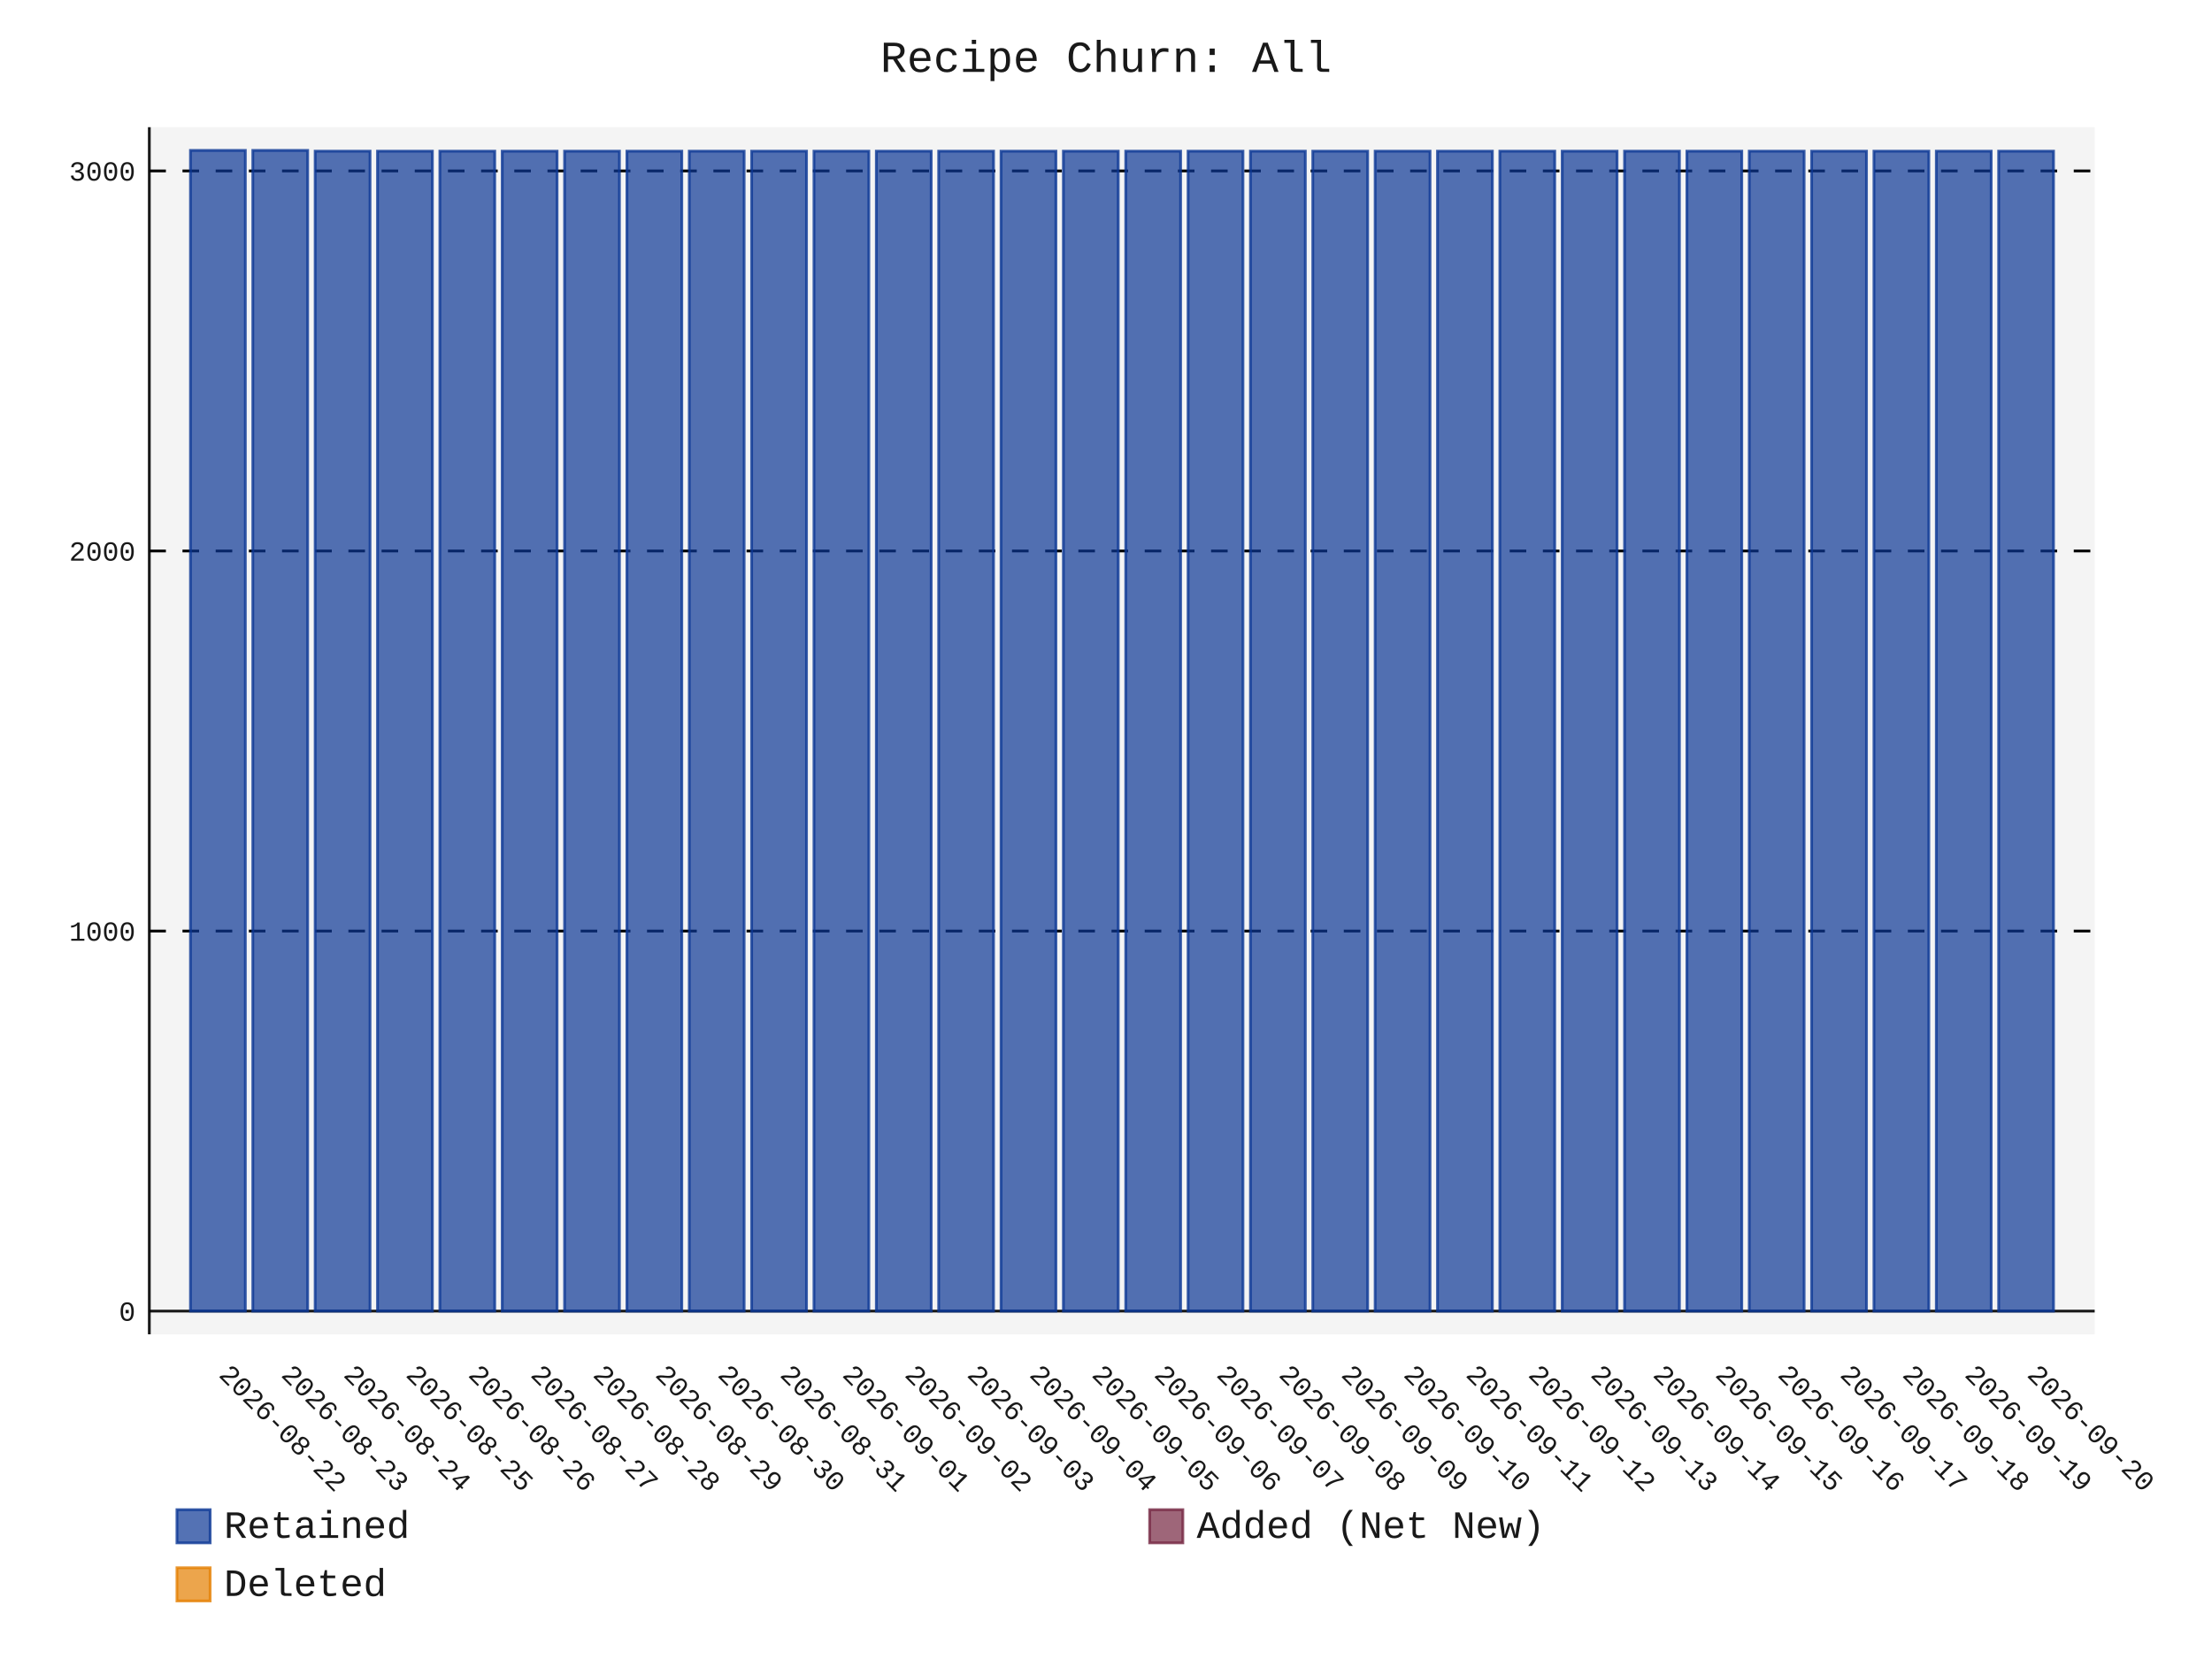
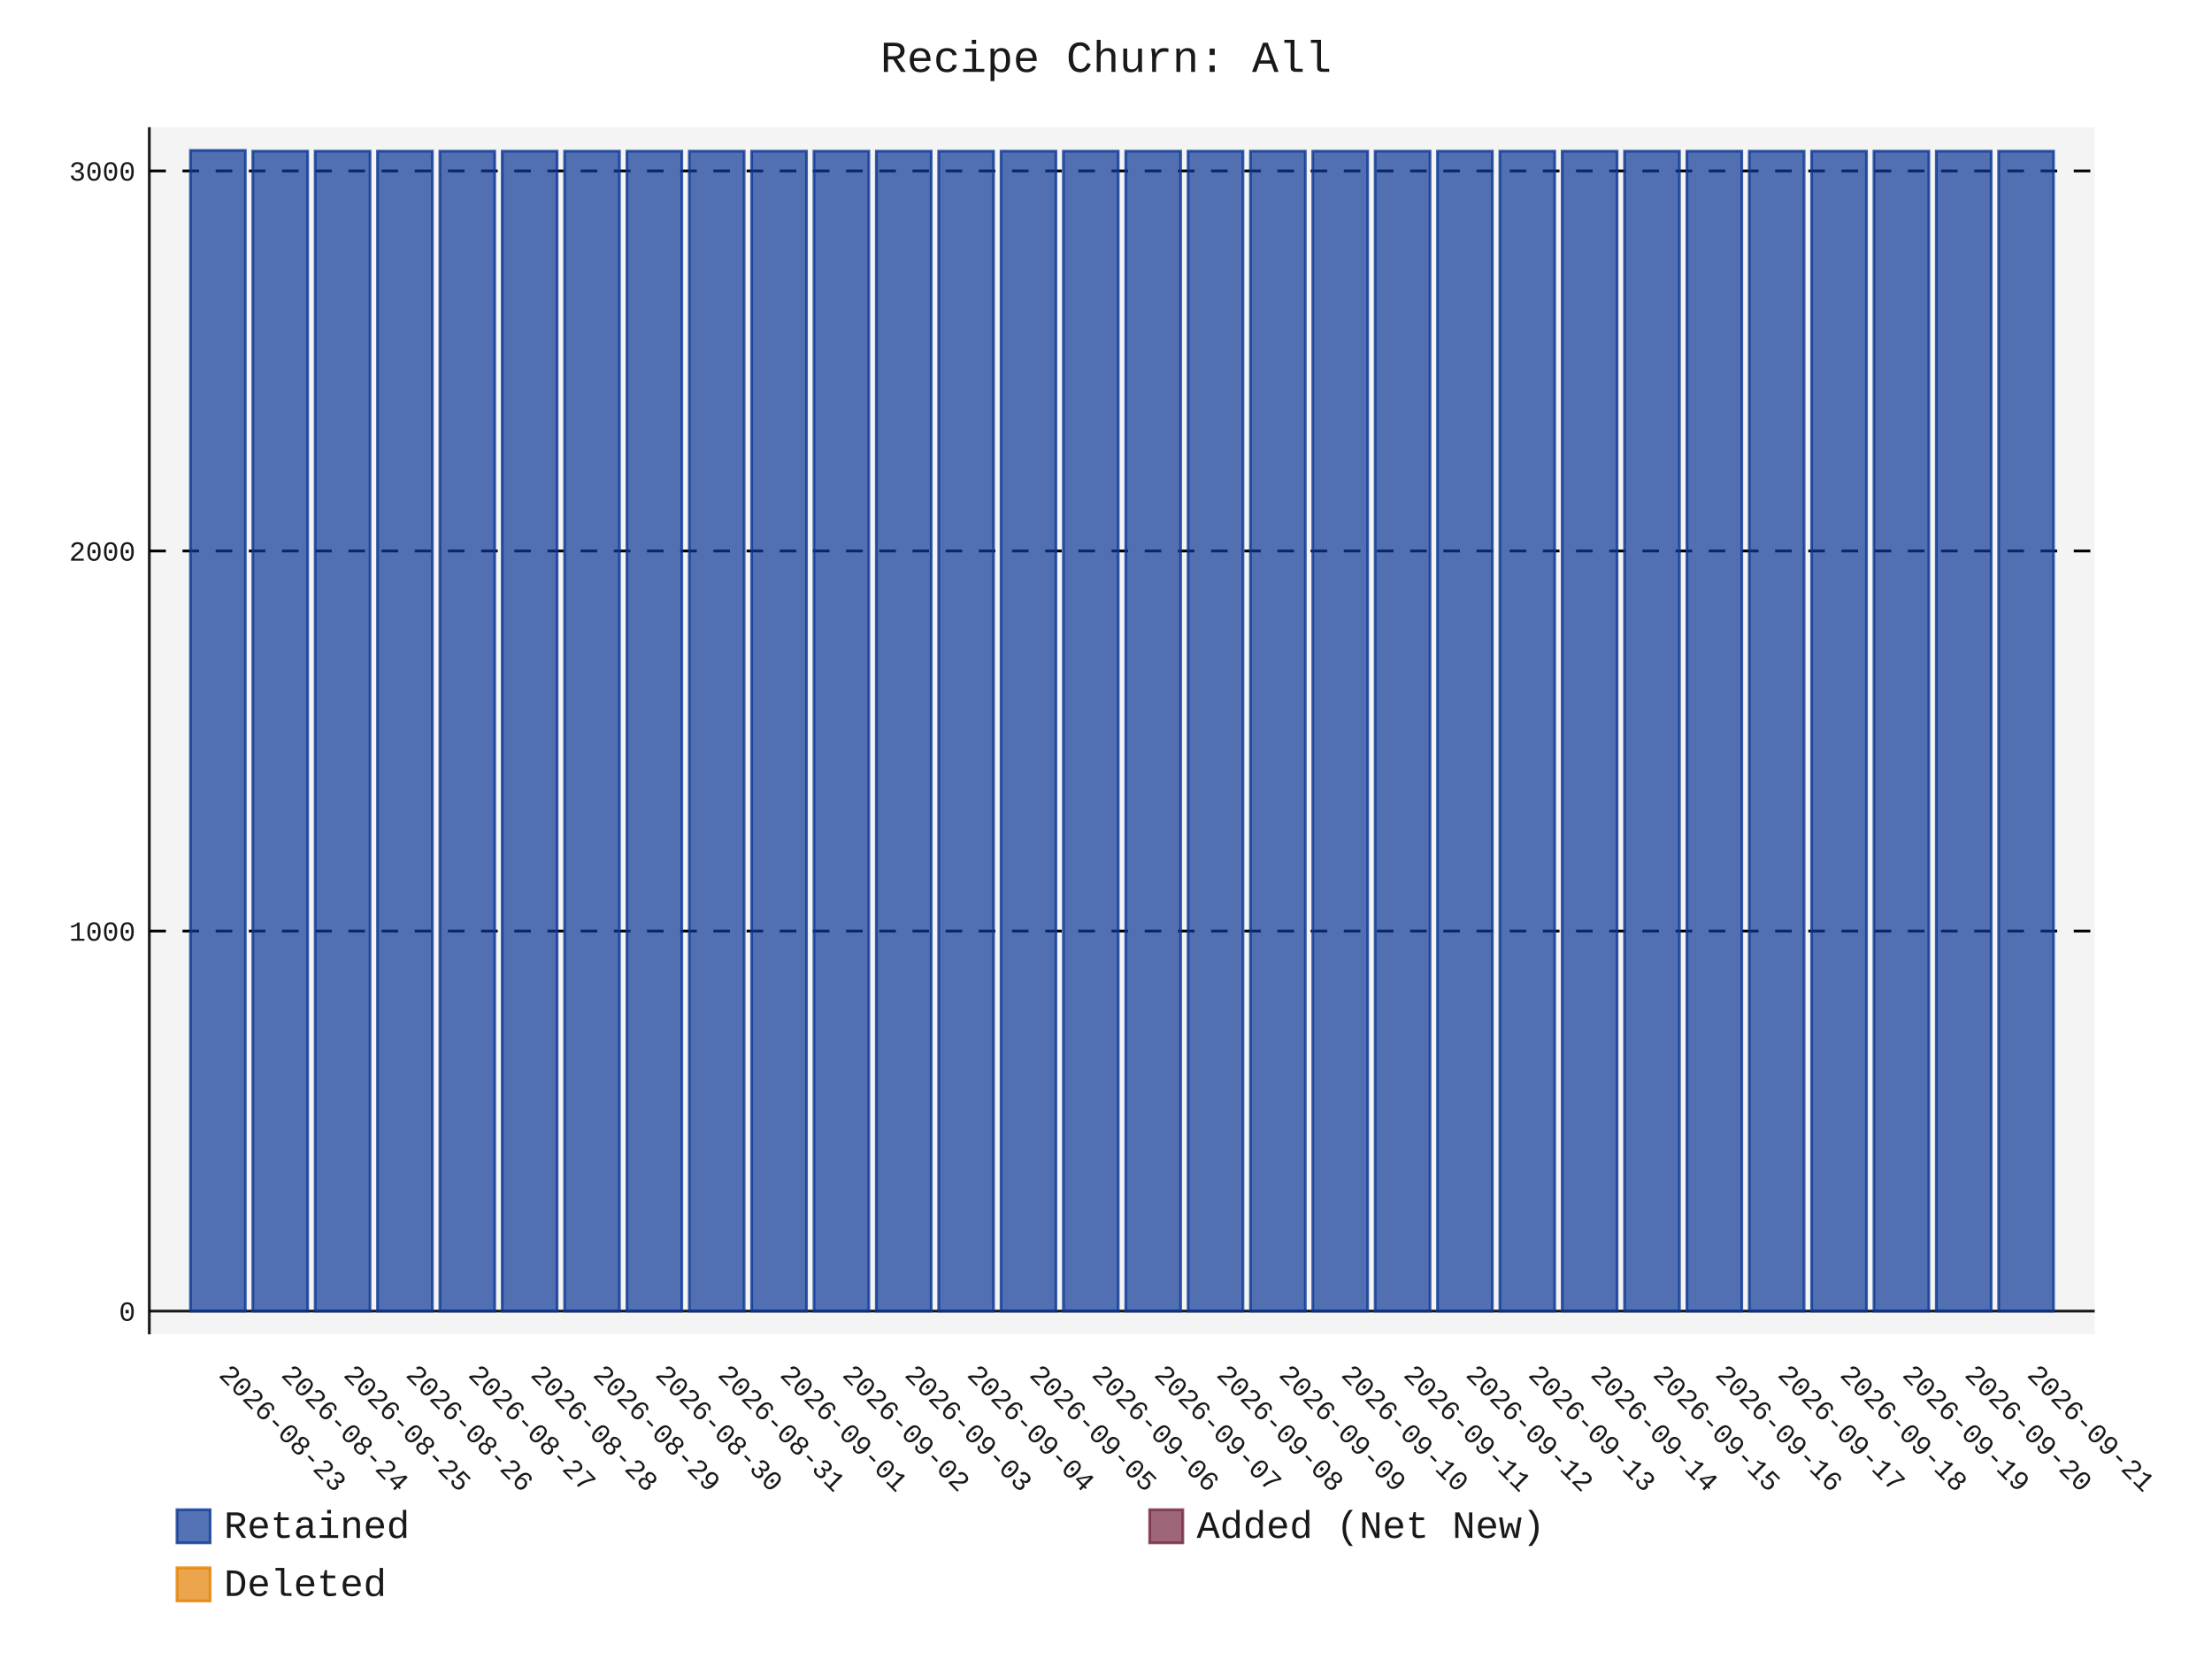
- <svg xmlns="http://www.w3.org/2000/svg" id="chart-ced19cc0-0dae-4791-bfc3-566b5479afdd" class="pygal-chart" viewBox="0 0 800 600">
+ <svg xmlns="http://www.w3.org/2000/svg" id="chart-5ea8fc00-056f-4f92-be4d-182b5bd17182" class="pygal-chart" viewBox="0 0 800 600">
  <defs>
-     <style type="text/css">#chart-ced19cc0-0dae-4791-bfc3-566b5479afdd{-webkit-user-select:none;-webkit-font-smoothing:antialiased;font-family:Consolas,"Liberation Mono",Menlo,Courier,monospace}#chart-ced19cc0-0dae-4791-bfc3-566b5479afdd .title{font-family:Consolas,"Liberation Mono",Menlo,Courier,monospace;font-size:16px}#chart-ced19cc0-0dae-4791-bfc3-566b5479afdd .legends .legend text{font-family:Consolas,"Liberation Mono",Menlo,Courier,monospace;font-size:14px}#chart-ced19cc0-0dae-4791-bfc3-566b5479afdd .axis text{font-family:Consolas,"Liberation Mono",Menlo,Courier,monospace;font-size:10px}#chart-ced19cc0-0dae-4791-bfc3-566b5479afdd .axis text.major{font-family:Consolas,"Liberation Mono",Menlo,Courier,monospace;font-size:10px}#chart-ced19cc0-0dae-4791-bfc3-566b5479afdd .text-overlay text.value{font-family:Consolas,"Liberation Mono",Menlo,Courier,monospace;font-size:16px}#chart-ced19cc0-0dae-4791-bfc3-566b5479afdd .text-overlay text.label{font-family:Consolas,"Liberation Mono",Menlo,Courier,monospace;font-size:10px}#chart-ced19cc0-0dae-4791-bfc3-566b5479afdd .tooltip{font-family:Consolas,"Liberation Mono",Menlo,Courier,monospace;font-size:14px}#chart-ced19cc0-0dae-4791-bfc3-566b5479afdd text.no_data{font-family:Consolas,"Liberation Mono",Menlo,Courier,monospace;font-size:64px}
- #chart-ced19cc0-0dae-4791-bfc3-566b5479afdd{background-color:transparent}#chart-ced19cc0-0dae-4791-bfc3-566b5479afdd path,#chart-ced19cc0-0dae-4791-bfc3-566b5479afdd line,#chart-ced19cc0-0dae-4791-bfc3-566b5479afdd rect,#chart-ced19cc0-0dae-4791-bfc3-566b5479afdd circle{-webkit-transition:150ms;-moz-transition:150ms;transition:150ms}#chart-ced19cc0-0dae-4791-bfc3-566b5479afdd .graph &gt; .background{fill:transparent}#chart-ced19cc0-0dae-4791-bfc3-566b5479afdd .plot &gt; .background{fill:rgba(240,240,240,0.7)}#chart-ced19cc0-0dae-4791-bfc3-566b5479afdd .graph{fill:rgba(0,0,0,0.9)}#chart-ced19cc0-0dae-4791-bfc3-566b5479afdd text.no_data{fill:rgba(0,0,0,0.9)}#chart-ced19cc0-0dae-4791-bfc3-566b5479afdd .title{fill:rgba(0,0,0,0.9)}#chart-ced19cc0-0dae-4791-bfc3-566b5479afdd .legends .legend text{fill:rgba(0,0,0,0.9)}#chart-ced19cc0-0dae-4791-bfc3-566b5479afdd .legends .legend:hover text{fill:rgba(0,0,0,0.9)}#chart-ced19cc0-0dae-4791-bfc3-566b5479afdd .axis .line{stroke:rgba(0,0,0,0.9)}#chart-ced19cc0-0dae-4791-bfc3-566b5479afdd .axis .guide.line{stroke:rgba(0,0,0,0.5)}#chart-ced19cc0-0dae-4791-bfc3-566b5479afdd .axis .major.line{stroke:rgba(0,0,0,0.9)}#chart-ced19cc0-0dae-4791-bfc3-566b5479afdd .axis text.major{fill:rgba(0,0,0,0.9)}#chart-ced19cc0-0dae-4791-bfc3-566b5479afdd .axis.y .guides:hover .guide.line,#chart-ced19cc0-0dae-4791-bfc3-566b5479afdd .line-graph .axis.x .guides:hover .guide.line,#chart-ced19cc0-0dae-4791-bfc3-566b5479afdd .stackedline-graph .axis.x .guides:hover .guide.line,#chart-ced19cc0-0dae-4791-bfc3-566b5479afdd .xy-graph .axis.x .guides:hover .guide.line{stroke:rgba(0,0,0,0.9)}#chart-ced19cc0-0dae-4791-bfc3-566b5479afdd .axis .guides:hover text{fill:rgba(0,0,0,0.9)}#chart-ced19cc0-0dae-4791-bfc3-566b5479afdd .reactive{fill-opacity:.7;stroke-opacity:.8;stroke-width:1}#chart-ced19cc0-0dae-4791-bfc3-566b5479afdd .ci{stroke:rgba(0,0,0,0.9)}#chart-ced19cc0-0dae-4791-bfc3-566b5479afdd .reactive.active,#chart-ced19cc0-0dae-4791-bfc3-566b5479afdd .active .reactive{fill-opacity:.8;stroke-opacity:.9;stroke-width:4}#chart-ced19cc0-0dae-4791-bfc3-566b5479afdd .ci .reactive.active{stroke-width:1.5}#chart-ced19cc0-0dae-4791-bfc3-566b5479afdd .series text{fill:rgba(0,0,0,0.9)}#chart-ced19cc0-0dae-4791-bfc3-566b5479afdd .tooltip rect{fill:rgba(240,240,240,0.7);stroke:rgba(0,0,0,0.9);-webkit-transition:opacity 150ms;-moz-transition:opacity 150ms;transition:opacity 150ms}#chart-ced19cc0-0dae-4791-bfc3-566b5479afdd .tooltip .label{fill:rgba(0,0,0,0.9)}#chart-ced19cc0-0dae-4791-bfc3-566b5479afdd .tooltip .label{fill:rgba(0,0,0,0.9)}#chart-ced19cc0-0dae-4791-bfc3-566b5479afdd .tooltip .legend{font-size:.8em;fill:rgba(0,0,0,0.5)}#chart-ced19cc0-0dae-4791-bfc3-566b5479afdd .tooltip .x_label{font-size:.6em;fill:rgba(0,0,0,0.9)}#chart-ced19cc0-0dae-4791-bfc3-566b5479afdd .tooltip .xlink{font-size:.5em;text-decoration:underline}#chart-ced19cc0-0dae-4791-bfc3-566b5479afdd .tooltip .value{font-size:1.5em}#chart-ced19cc0-0dae-4791-bfc3-566b5479afdd .bound{font-size:.5em}#chart-ced19cc0-0dae-4791-bfc3-566b5479afdd .max-value{font-size:.75em;fill:rgba(0,0,0,0.5)}#chart-ced19cc0-0dae-4791-bfc3-566b5479afdd .map-element{fill:rgba(240,240,240,0.7);stroke:rgba(0,0,0,0.5) !important}#chart-ced19cc0-0dae-4791-bfc3-566b5479afdd .map-element .reactive{fill-opacity:inherit;stroke-opacity:inherit}#chart-ced19cc0-0dae-4791-bfc3-566b5479afdd .color-0,#chart-ced19cc0-0dae-4791-bfc3-566b5479afdd .color-0 a:visited{stroke:rgb(12,55,149);fill:rgb(12,55,149)}#chart-ced19cc0-0dae-4791-bfc3-566b5479afdd .color-1,#chart-ced19cc0-0dae-4791-bfc3-566b5479afdd .color-1 a:visited{stroke:rgb(117,38,65);fill:rgb(117,38,65)}#chart-ced19cc0-0dae-4791-bfc3-566b5479afdd .color-2,#chart-ced19cc0-0dae-4791-bfc3-566b5479afdd .color-2 a:visited{stroke:rgb(228,127,0);fill:rgb(228,127,0)}#chart-ced19cc0-0dae-4791-bfc3-566b5479afdd .text-overlay .color-0 text{fill:black}#chart-ced19cc0-0dae-4791-bfc3-566b5479afdd .text-overlay .color-1 text{fill:black}#chart-ced19cc0-0dae-4791-bfc3-566b5479afdd .text-overlay .color-2 text{fill:black}
- #chart-ced19cc0-0dae-4791-bfc3-566b5479afdd text.no_data{text-anchor:middle}#chart-ced19cc0-0dae-4791-bfc3-566b5479afdd .guide.line{fill:none}#chart-ced19cc0-0dae-4791-bfc3-566b5479afdd .centered{text-anchor:middle}#chart-ced19cc0-0dae-4791-bfc3-566b5479afdd .title{text-anchor:middle}#chart-ced19cc0-0dae-4791-bfc3-566b5479afdd .legends .legend text{fill-opacity:1}#chart-ced19cc0-0dae-4791-bfc3-566b5479afdd .axis.x text{text-anchor:middle}#chart-ced19cc0-0dae-4791-bfc3-566b5479afdd .axis.x:not(.web) text[transform]{text-anchor:start}#chart-ced19cc0-0dae-4791-bfc3-566b5479afdd .axis.x:not(.web) text[transform].backwards{text-anchor:end}#chart-ced19cc0-0dae-4791-bfc3-566b5479afdd .axis.y text{text-anchor:end}#chart-ced19cc0-0dae-4791-bfc3-566b5479afdd .axis.y text[transform].backwards{text-anchor:start}#chart-ced19cc0-0dae-4791-bfc3-566b5479afdd .axis.y2 text{text-anchor:start}#chart-ced19cc0-0dae-4791-bfc3-566b5479afdd .axis.y2 text[transform].backwards{text-anchor:end}#chart-ced19cc0-0dae-4791-bfc3-566b5479afdd .axis .guide.line{stroke-dasharray:4,4;stroke:black}#chart-ced19cc0-0dae-4791-bfc3-566b5479afdd .axis .major.guide.line{stroke-dasharray:6,6;stroke:black}#chart-ced19cc0-0dae-4791-bfc3-566b5479afdd .horizontal .axis.y .guide.line,#chart-ced19cc0-0dae-4791-bfc3-566b5479afdd .horizontal .axis.y2 .guide.line,#chart-ced19cc0-0dae-4791-bfc3-566b5479afdd .vertical .axis.x .guide.line{opacity:0}#chart-ced19cc0-0dae-4791-bfc3-566b5479afdd .horizontal .axis.always_show .guide.line,#chart-ced19cc0-0dae-4791-bfc3-566b5479afdd .vertical .axis.always_show .guide.line{opacity:1 !important}#chart-ced19cc0-0dae-4791-bfc3-566b5479afdd .axis.y .guides:hover .guide.line,#chart-ced19cc0-0dae-4791-bfc3-566b5479afdd .axis.y2 .guides:hover .guide.line,#chart-ced19cc0-0dae-4791-bfc3-566b5479afdd .axis.x .guides:hover .guide.line{opacity:1}#chart-ced19cc0-0dae-4791-bfc3-566b5479afdd .axis .guides:hover text{opacity:1}#chart-ced19cc0-0dae-4791-bfc3-566b5479afdd .nofill{fill:none}#chart-ced19cc0-0dae-4791-bfc3-566b5479afdd .subtle-fill{fill-opacity:.2}#chart-ced19cc0-0dae-4791-bfc3-566b5479afdd .dot{stroke-width:1px;fill-opacity:1;stroke-opacity:1}#chart-ced19cc0-0dae-4791-bfc3-566b5479afdd .dot.active{stroke-width:5px}#chart-ced19cc0-0dae-4791-bfc3-566b5479afdd .dot.negative{fill:transparent}#chart-ced19cc0-0dae-4791-bfc3-566b5479afdd text,#chart-ced19cc0-0dae-4791-bfc3-566b5479afdd tspan{stroke:none !important}#chart-ced19cc0-0dae-4791-bfc3-566b5479afdd .series text.active{opacity:1}#chart-ced19cc0-0dae-4791-bfc3-566b5479afdd .tooltip rect{fill-opacity:.95;stroke-width:.5}#chart-ced19cc0-0dae-4791-bfc3-566b5479afdd .tooltip text{fill-opacity:1}#chart-ced19cc0-0dae-4791-bfc3-566b5479afdd .showable{visibility:hidden}#chart-ced19cc0-0dae-4791-bfc3-566b5479afdd .showable.shown{visibility:visible}#chart-ced19cc0-0dae-4791-bfc3-566b5479afdd .gauge-background{fill:rgba(229,229,229,1);stroke:none}#chart-ced19cc0-0dae-4791-bfc3-566b5479afdd .bg-lines{stroke:transparent;stroke-width:2px}</style>
+     <style type="text/css">#chart-5ea8fc00-056f-4f92-be4d-182b5bd17182{-webkit-user-select:none;-webkit-font-smoothing:antialiased;font-family:Consolas,"Liberation Mono",Menlo,Courier,monospace}#chart-5ea8fc00-056f-4f92-be4d-182b5bd17182 .title{font-family:Consolas,"Liberation Mono",Menlo,Courier,monospace;font-size:16px}#chart-5ea8fc00-056f-4f92-be4d-182b5bd17182 .legends .legend text{font-family:Consolas,"Liberation Mono",Menlo,Courier,monospace;font-size:14px}#chart-5ea8fc00-056f-4f92-be4d-182b5bd17182 .axis text{font-family:Consolas,"Liberation Mono",Menlo,Courier,monospace;font-size:10px}#chart-5ea8fc00-056f-4f92-be4d-182b5bd17182 .axis text.major{font-family:Consolas,"Liberation Mono",Menlo,Courier,monospace;font-size:10px}#chart-5ea8fc00-056f-4f92-be4d-182b5bd17182 .text-overlay text.value{font-family:Consolas,"Liberation Mono",Menlo,Courier,monospace;font-size:16px}#chart-5ea8fc00-056f-4f92-be4d-182b5bd17182 .text-overlay text.label{font-family:Consolas,"Liberation Mono",Menlo,Courier,monospace;font-size:10px}#chart-5ea8fc00-056f-4f92-be4d-182b5bd17182 .tooltip{font-family:Consolas,"Liberation Mono",Menlo,Courier,monospace;font-size:14px}#chart-5ea8fc00-056f-4f92-be4d-182b5bd17182 text.no_data{font-family:Consolas,"Liberation Mono",Menlo,Courier,monospace;font-size:64px}
+ #chart-5ea8fc00-056f-4f92-be4d-182b5bd17182{background-color:transparent}#chart-5ea8fc00-056f-4f92-be4d-182b5bd17182 path,#chart-5ea8fc00-056f-4f92-be4d-182b5bd17182 line,#chart-5ea8fc00-056f-4f92-be4d-182b5bd17182 rect,#chart-5ea8fc00-056f-4f92-be4d-182b5bd17182 circle{-webkit-transition:150ms;-moz-transition:150ms;transition:150ms}#chart-5ea8fc00-056f-4f92-be4d-182b5bd17182 .graph &gt; .background{fill:transparent}#chart-5ea8fc00-056f-4f92-be4d-182b5bd17182 .plot &gt; .background{fill:rgba(240,240,240,0.7)}#chart-5ea8fc00-056f-4f92-be4d-182b5bd17182 .graph{fill:rgba(0,0,0,0.9)}#chart-5ea8fc00-056f-4f92-be4d-182b5bd17182 text.no_data{fill:rgba(0,0,0,0.9)}#chart-5ea8fc00-056f-4f92-be4d-182b5bd17182 .title{fill:rgba(0,0,0,0.9)}#chart-5ea8fc00-056f-4f92-be4d-182b5bd17182 .legends .legend text{fill:rgba(0,0,0,0.9)}#chart-5ea8fc00-056f-4f92-be4d-182b5bd17182 .legends .legend:hover text{fill:rgba(0,0,0,0.9)}#chart-5ea8fc00-056f-4f92-be4d-182b5bd17182 .axis .line{stroke:rgba(0,0,0,0.9)}#chart-5ea8fc00-056f-4f92-be4d-182b5bd17182 .axis .guide.line{stroke:rgba(0,0,0,0.5)}#chart-5ea8fc00-056f-4f92-be4d-182b5bd17182 .axis .major.line{stroke:rgba(0,0,0,0.9)}#chart-5ea8fc00-056f-4f92-be4d-182b5bd17182 .axis text.major{fill:rgba(0,0,0,0.9)}#chart-5ea8fc00-056f-4f92-be4d-182b5bd17182 .axis.y .guides:hover .guide.line,#chart-5ea8fc00-056f-4f92-be4d-182b5bd17182 .line-graph .axis.x .guides:hover .guide.line,#chart-5ea8fc00-056f-4f92-be4d-182b5bd17182 .stackedline-graph .axis.x .guides:hover .guide.line,#chart-5ea8fc00-056f-4f92-be4d-182b5bd17182 .xy-graph .axis.x .guides:hover .guide.line{stroke:rgba(0,0,0,0.9)}#chart-5ea8fc00-056f-4f92-be4d-182b5bd17182 .axis .guides:hover text{fill:rgba(0,0,0,0.9)}#chart-5ea8fc00-056f-4f92-be4d-182b5bd17182 .reactive{fill-opacity:.7;stroke-opacity:.8;stroke-width:1}#chart-5ea8fc00-056f-4f92-be4d-182b5bd17182 .ci{stroke:rgba(0,0,0,0.9)}#chart-5ea8fc00-056f-4f92-be4d-182b5bd17182 .reactive.active,#chart-5ea8fc00-056f-4f92-be4d-182b5bd17182 .active .reactive{fill-opacity:.8;stroke-opacity:.9;stroke-width:4}#chart-5ea8fc00-056f-4f92-be4d-182b5bd17182 .ci .reactive.active{stroke-width:1.5}#chart-5ea8fc00-056f-4f92-be4d-182b5bd17182 .series text{fill:rgba(0,0,0,0.9)}#chart-5ea8fc00-056f-4f92-be4d-182b5bd17182 .tooltip rect{fill:rgba(240,240,240,0.7);stroke:rgba(0,0,0,0.9);-webkit-transition:opacity 150ms;-moz-transition:opacity 150ms;transition:opacity 150ms}#chart-5ea8fc00-056f-4f92-be4d-182b5bd17182 .tooltip .label{fill:rgba(0,0,0,0.9)}#chart-5ea8fc00-056f-4f92-be4d-182b5bd17182 .tooltip .label{fill:rgba(0,0,0,0.9)}#chart-5ea8fc00-056f-4f92-be4d-182b5bd17182 .tooltip .legend{font-size:.8em;fill:rgba(0,0,0,0.5)}#chart-5ea8fc00-056f-4f92-be4d-182b5bd17182 .tooltip .x_label{font-size:.6em;fill:rgba(0,0,0,0.9)}#chart-5ea8fc00-056f-4f92-be4d-182b5bd17182 .tooltip .xlink{font-size:.5em;text-decoration:underline}#chart-5ea8fc00-056f-4f92-be4d-182b5bd17182 .tooltip .value{font-size:1.5em}#chart-5ea8fc00-056f-4f92-be4d-182b5bd17182 .bound{font-size:.5em}#chart-5ea8fc00-056f-4f92-be4d-182b5bd17182 .max-value{font-size:.75em;fill:rgba(0,0,0,0.5)}#chart-5ea8fc00-056f-4f92-be4d-182b5bd17182 .map-element{fill:rgba(240,240,240,0.7);stroke:rgba(0,0,0,0.5) !important}#chart-5ea8fc00-056f-4f92-be4d-182b5bd17182 .map-element .reactive{fill-opacity:inherit;stroke-opacity:inherit}#chart-5ea8fc00-056f-4f92-be4d-182b5bd17182 .color-0,#chart-5ea8fc00-056f-4f92-be4d-182b5bd17182 .color-0 a:visited{stroke:rgb(12,55,149);fill:rgb(12,55,149)}#chart-5ea8fc00-056f-4f92-be4d-182b5bd17182 .color-1,#chart-5ea8fc00-056f-4f92-be4d-182b5bd17182 .color-1 a:visited{stroke:rgb(117,38,65);fill:rgb(117,38,65)}#chart-5ea8fc00-056f-4f92-be4d-182b5bd17182 .color-2,#chart-5ea8fc00-056f-4f92-be4d-182b5bd17182 .color-2 a:visited{stroke:rgb(228,127,0);fill:rgb(228,127,0)}#chart-5ea8fc00-056f-4f92-be4d-182b5bd17182 .text-overlay .color-0 text{fill:black}#chart-5ea8fc00-056f-4f92-be4d-182b5bd17182 .text-overlay .color-1 text{fill:black}#chart-5ea8fc00-056f-4f92-be4d-182b5bd17182 .text-overlay .color-2 text{fill:black}
+ #chart-5ea8fc00-056f-4f92-be4d-182b5bd17182 text.no_data{text-anchor:middle}#chart-5ea8fc00-056f-4f92-be4d-182b5bd17182 .guide.line{fill:none}#chart-5ea8fc00-056f-4f92-be4d-182b5bd17182 .centered{text-anchor:middle}#chart-5ea8fc00-056f-4f92-be4d-182b5bd17182 .title{text-anchor:middle}#chart-5ea8fc00-056f-4f92-be4d-182b5bd17182 .legends .legend text{fill-opacity:1}#chart-5ea8fc00-056f-4f92-be4d-182b5bd17182 .axis.x text{text-anchor:middle}#chart-5ea8fc00-056f-4f92-be4d-182b5bd17182 .axis.x:not(.web) text[transform]{text-anchor:start}#chart-5ea8fc00-056f-4f92-be4d-182b5bd17182 .axis.x:not(.web) text[transform].backwards{text-anchor:end}#chart-5ea8fc00-056f-4f92-be4d-182b5bd17182 .axis.y text{text-anchor:end}#chart-5ea8fc00-056f-4f92-be4d-182b5bd17182 .axis.y text[transform].backwards{text-anchor:start}#chart-5ea8fc00-056f-4f92-be4d-182b5bd17182 .axis.y2 text{text-anchor:start}#chart-5ea8fc00-056f-4f92-be4d-182b5bd17182 .axis.y2 text[transform].backwards{text-anchor:end}#chart-5ea8fc00-056f-4f92-be4d-182b5bd17182 .axis .guide.line{stroke-dasharray:4,4;stroke:black}#chart-5ea8fc00-056f-4f92-be4d-182b5bd17182 .axis .major.guide.line{stroke-dasharray:6,6;stroke:black}#chart-5ea8fc00-056f-4f92-be4d-182b5bd17182 .horizontal .axis.y .guide.line,#chart-5ea8fc00-056f-4f92-be4d-182b5bd17182 .horizontal .axis.y2 .guide.line,#chart-5ea8fc00-056f-4f92-be4d-182b5bd17182 .vertical .axis.x .guide.line{opacity:0}#chart-5ea8fc00-056f-4f92-be4d-182b5bd17182 .horizontal .axis.always_show .guide.line,#chart-5ea8fc00-056f-4f92-be4d-182b5bd17182 .vertical .axis.always_show .guide.line{opacity:1 !important}#chart-5ea8fc00-056f-4f92-be4d-182b5bd17182 .axis.y .guides:hover .guide.line,#chart-5ea8fc00-056f-4f92-be4d-182b5bd17182 .axis.y2 .guides:hover .guide.line,#chart-5ea8fc00-056f-4f92-be4d-182b5bd17182 .axis.x .guides:hover .guide.line{opacity:1}#chart-5ea8fc00-056f-4f92-be4d-182b5bd17182 .axis .guides:hover text{opacity:1}#chart-5ea8fc00-056f-4f92-be4d-182b5bd17182 .nofill{fill:none}#chart-5ea8fc00-056f-4f92-be4d-182b5bd17182 .subtle-fill{fill-opacity:.2}#chart-5ea8fc00-056f-4f92-be4d-182b5bd17182 .dot{stroke-width:1px;fill-opacity:1;stroke-opacity:1}#chart-5ea8fc00-056f-4f92-be4d-182b5bd17182 .dot.active{stroke-width:5px}#chart-5ea8fc00-056f-4f92-be4d-182b5bd17182 .dot.negative{fill:transparent}#chart-5ea8fc00-056f-4f92-be4d-182b5bd17182 text,#chart-5ea8fc00-056f-4f92-be4d-182b5bd17182 tspan{stroke:none !important}#chart-5ea8fc00-056f-4f92-be4d-182b5bd17182 .series text.active{opacity:1}#chart-5ea8fc00-056f-4f92-be4d-182b5bd17182 .tooltip rect{fill-opacity:.95;stroke-width:.5}#chart-5ea8fc00-056f-4f92-be4d-182b5bd17182 .tooltip text{fill-opacity:1}#chart-5ea8fc00-056f-4f92-be4d-182b5bd17182 .showable{visibility:hidden}#chart-5ea8fc00-056f-4f92-be4d-182b5bd17182 .showable.shown{visibility:visible}#chart-5ea8fc00-056f-4f92-be4d-182b5bd17182 .gauge-background{fill:rgba(229,229,229,1);stroke:none}#chart-5ea8fc00-056f-4f92-be4d-182b5bd17182 .bg-lines{stroke:transparent;stroke-width:2px}</style>
  </defs>
  <g class="graph stackedbar-graph vertical">
    <rect x="0" y="0" width="800" height="600" class="background" />
    <g transform="translate(54, 46)" class="plot">
      <rect x="0" y="0" width="703.574" height="436.574" class="background" />
      <g class="axis y always_show">
        <g class="guides">
          <path d="M0 428.178 h703.574" class="axis major line" />
          <text x="-5" y="431.678" class="major">0</text>
        </g>
        <g class="guides">
          <path d="M0 290.725 h703.574" class="major guide line" />
          <text x="-5" y="294.225" class="major">1000</text>
        </g>
        <g class="guides">
          <path d="M0 153.271 h703.574" class="major guide line" />
          <text x="-5" y="156.771" class="major">2000</text>
        </g>
        <g class="guides">
          <path d="M0 15.818 h703.574" class="major guide line" />
          <text x="-5" y="19.318" class="major">3000</text>
        </g>
      </g>
      <g class="axis x">
        <path d="M0 0 v436.574" class="line" />
        <g class="guides">
          <path d="M24.805 0 v436.574" class="guide line" />
-           <text x="24.805" y="451.574" class="" transform="rotate(45 24.80548 451.5736)">2026-08-22</text>
+           <text x="24.805" y="451.574" class="" transform="rotate(45 24.80548 451.5736)">2026-08-23</text>
        </g>
        <g class="guides">
          <path d="M47.356 0 v436.574" class="guide line" />
-           <text x="47.356" y="451.574" class="" transform="rotate(45 47.35592 451.5736)">2026-08-23</text>
+           <text x="47.356" y="451.574" class="" transform="rotate(45 47.35592 451.5736)">2026-08-24</text>
        </g>
        <g class="guides">
          <path d="M69.906 0 v436.574" class="guide line" />
-           <text x="69.906" y="451.574" class="" transform="rotate(45 69.90635 451.5736)">2026-08-24</text>
+           <text x="69.906" y="451.574" class="" transform="rotate(45 69.90635 451.5736)">2026-08-25</text>
        </g>
        <g class="guides">
          <path d="M92.457 0 v436.574" class="guide line" />
-           <text x="92.457" y="451.574" class="" transform="rotate(45 92.45679 451.5736)">2026-08-25</text>
+           <text x="92.457" y="451.574" class="" transform="rotate(45 92.45679 451.5736)">2026-08-26</text>
        </g>
        <g class="guides">
          <path d="M115.007 0 v436.574" class="guide line" />
-           <text x="115.007" y="451.574" class="" transform="rotate(45 115.0072 451.5736)">2026-08-26</text>
+           <text x="115.007" y="451.574" class="" transform="rotate(45 115.0072 451.5736)">2026-08-27</text>
        </g>
        <g class="guides">
          <path d="M137.558 0 v436.574" class="guide line" />
-           <text x="137.558" y="451.574" class="" transform="rotate(45 137.5577 451.5736)">2026-08-27</text>
+           <text x="137.558" y="451.574" class="" transform="rotate(45 137.5577 451.5736)">2026-08-28</text>
        </g>
        <g class="guides">
          <path d="M160.108 0 v436.574" class="guide line" />
-           <text x="160.108" y="451.574" class="" transform="rotate(45 160.1081 451.5736)">2026-08-28</text>
+           <text x="160.108" y="451.574" class="" transform="rotate(45 160.1081 451.5736)">2026-08-29</text>
        </g>
        <g class="guides">
          <path d="M182.659 0 v436.574" class="guide line" />
-           <text x="182.659" y="451.574" class="" transform="rotate(45 182.6585 451.5736)">2026-08-29</text>
+           <text x="182.659" y="451.574" class="" transform="rotate(45 182.6585 451.5736)">2026-08-30</text>
        </g>
        <g class="guides">
          <path d="M205.209 0 v436.574" class="guide line" />
-           <text x="205.209" y="451.574" class="" transform="rotate(45 205.209 451.5736)">2026-08-30</text>
+           <text x="205.209" y="451.574" class="" transform="rotate(45 205.209 451.5736)">2026-08-31</text>
        </g>
        <g class="guides">
          <path d="M227.759 0 v436.574" class="guide line" />
-           <text x="227.759" y="451.574" class="" transform="rotate(45 227.7594 451.5736)">2026-08-31</text>
+           <text x="227.759" y="451.574" class="" transform="rotate(45 227.7594 451.5736)">2026-09-01</text>
        </g>
        <g class="guides">
          <path d="M250.31 0 v436.574" class="guide line" />
-           <text x="250.31" y="451.574" class="" transform="rotate(45 250.3098 451.5736)">2026-09-01</text>
+           <text x="250.31" y="451.574" class="" transform="rotate(45 250.3098 451.5736)">2026-09-02</text>
        </g>
        <g class="guides">
          <path d="M272.86 0 v436.574" class="guide line" />
-           <text x="272.86" y="451.574" class="" transform="rotate(45 272.8603 451.5736)">2026-09-02</text>
+           <text x="272.86" y="451.574" class="" transform="rotate(45 272.8603 451.5736)">2026-09-03</text>
        </g>
        <g class="guides">
          <path d="M295.411 0 v436.574" class="guide line" />
-           <text x="295.411" y="451.574" class="" transform="rotate(45 295.4107 451.5736)">2026-09-03</text>
+           <text x="295.411" y="451.574" class="" transform="rotate(45 295.4107 451.5736)">2026-09-04</text>
        </g>
        <g class="guides">
          <path d="M317.961 0 v436.574" class="guide line" />
-           <text x="317.961" y="451.574" class="" transform="rotate(45 317.9611 451.5736)">2026-09-04</text>
+           <text x="317.961" y="451.574" class="" transform="rotate(45 317.9611 451.5736)">2026-09-05</text>
        </g>
        <g class="guides">
          <path d="M340.512 0 v436.574" class="guide line" />
-           <text x="340.512" y="451.574" class="" transform="rotate(45 340.5116 451.5736)">2026-09-05</text>
+           <text x="340.512" y="451.574" class="" transform="rotate(45 340.5116 451.5736)">2026-09-06</text>
        </g>
        <g class="guides">
          <path d="M363.062 0 v436.574" class="guide line" />
-           <text x="363.062" y="451.574" class="" transform="rotate(45 363.062 451.5736)">2026-09-06</text>
+           <text x="363.062" y="451.574" class="" transform="rotate(45 363.062 451.5736)">2026-09-07</text>
        </g>
        <g class="guides">
          <path d="M385.612 0 v436.574" class="guide line" />
-           <text x="385.612" y="451.574" class="" transform="rotate(45 385.6125 451.5736)">2026-09-07</text>
+           <text x="385.612" y="451.574" class="" transform="rotate(45 385.6125 451.5736)">2026-09-08</text>
        </g>
        <g class="guides">
          <path d="M408.163 0 v436.574" class="guide line" />
-           <text x="408.163" y="451.574" class="" transform="rotate(45 408.1629 451.5736)">2026-09-08</text>
+           <text x="408.163" y="451.574" class="" transform="rotate(45 408.1629 451.5736)">2026-09-09</text>
        </g>
        <g class="guides">
          <path d="M430.713 0 v436.574" class="guide line" />
-           <text x="430.713" y="451.574" class="" transform="rotate(45 430.7133 451.5736)">2026-09-09</text>
+           <text x="430.713" y="451.574" class="" transform="rotate(45 430.7133 451.5736)">2026-09-10</text>
        </g>
        <g class="guides">
          <path d="M453.264 0 v436.574" class="guide line" />
-           <text x="453.264" y="451.574" class="" transform="rotate(45 453.2638 451.5736)">2026-09-10</text>
+           <text x="453.264" y="451.574" class="" transform="rotate(45 453.2638 451.5736)">2026-09-11</text>
        </g>
        <g class="guides">
          <path d="M475.814 0 v436.574" class="guide line" />
-           <text x="475.814" y="451.574" class="" transform="rotate(45 475.8142 451.5736)">2026-09-11</text>
+           <text x="475.814" y="451.574" class="" transform="rotate(45 475.8142 451.5736)">2026-09-12</text>
        </g>
        <g class="guides">
          <path d="M498.365 0 v436.574" class="guide line" />
-           <text x="498.365" y="451.574" class="" transform="rotate(45 498.3646 451.5736)">2026-09-12</text>
+           <text x="498.365" y="451.574" class="" transform="rotate(45 498.3646 451.5736)">2026-09-13</text>
        </g>
        <g class="guides">
          <path d="M520.915 0 v436.574" class="guide line" />
-           <text x="520.915" y="451.574" class="" transform="rotate(45 520.9151 451.5736)">2026-09-13</text>
+           <text x="520.915" y="451.574" class="" transform="rotate(45 520.9151 451.5736)">2026-09-14</text>
        </g>
        <g class="guides">
          <path d="M543.466 0 v436.574" class="guide line" />
-           <text x="543.465" y="451.574" class="" transform="rotate(45 543.4655 451.5736)">2026-09-14</text>
+           <text x="543.465" y="451.574" class="" transform="rotate(45 543.4655 451.5736)">2026-09-15</text>
        </g>
        <g class="guides">
          <path d="M566.016 0 v436.574" class="guide line" />
-           <text x="566.016" y="451.574" class="" transform="rotate(45 566.0159 451.5736)">2026-09-15</text>
+           <text x="566.016" y="451.574" class="" transform="rotate(45 566.0159 451.5736)">2026-09-16</text>
        </g>
        <g class="guides">
          <path d="M588.566 0 v436.574" class="guide line" />
-           <text x="588.566" y="451.574" class="" transform="rotate(45 588.5664 451.5736)">2026-09-16</text>
+           <text x="588.566" y="451.574" class="" transform="rotate(45 588.5664 451.5736)">2026-09-17</text>
        </g>
        <g class="guides">
          <path d="M611.117 0 v436.574" class="guide line" />
-           <text x="611.117" y="451.574" class="" transform="rotate(45 611.1168 451.5736)">2026-09-17</text>
+           <text x="611.117" y="451.574" class="" transform="rotate(45 611.1168 451.5736)">2026-09-18</text>
        </g>
        <g class="guides">
          <path d="M633.667 0 v436.574" class="guide line" />
-           <text x="633.667" y="451.574" class="" transform="rotate(45 633.6672 451.5736)">2026-09-18</text>
+           <text x="633.667" y="451.574" class="" transform="rotate(45 633.6672 451.5736)">2026-09-19</text>
        </g>
        <g class="guides">
          <path d="M656.218 0 v436.574" class="guide line" />
-           <text x="656.218" y="451.574" class="" transform="rotate(45 656.2177 451.5736)">2026-09-19</text>
+           <text x="656.218" y="451.574" class="" transform="rotate(45 656.2177 451.5736)">2026-09-20</text>
        </g>
        <g class="guides">
          <path d="M678.768 0 v436.574" class="guide line" />
-           <text x="678.768" y="451.574" class="" transform="rotate(45 678.7681 451.5736)">2026-09-20</text>
+           <text x="678.768" y="451.574" class="" transform="rotate(45 678.7681 451.5736)">2026-09-21</text>
        </g>
      </g>
      <g class="series serie-0 color-0">
        <g class="bars">
          <g class="bar">
            <rect x="14.883" y="8.396" rx="0" ry="0" width="19.844" height="419.782" class="rect reactive tooltip-trigger" />
          </g>
          <g class="bar">
-             <rect x="37.434" y="8.396" rx="0" ry="0" width="19.844" height="419.782" class="rect reactive tooltip-trigger" />
+             <rect x="37.434" y="8.671" rx="0" ry="0" width="19.844" height="419.507" class="rect reactive tooltip-trigger" />
          </g>
          <g class="bar">
            <rect x="59.984" y="8.671" rx="0" ry="0" width="19.844" height="419.507" class="rect reactive tooltip-trigger" />
          </g>
          <g class="bar">
            <rect x="82.535" y="8.671" rx="0" ry="0" width="19.844" height="419.507" class="rect reactive tooltip-trigger" />
          </g>
          <g class="bar">
            <rect x="105.085" y="8.671" rx="0" ry="0" width="19.844" height="419.507" class="rect reactive tooltip-trigger" />
          </g>
          <g class="bar">
            <rect x="127.635" y="8.671" rx="0" ry="0" width="19.844" height="419.507" class="rect reactive tooltip-trigger" />
          </g>
          <g class="bar">
            <rect x="150.186" y="8.671" rx="0" ry="0" width="19.844" height="419.507" class="rect reactive tooltip-trigger" />
          </g>
          <g class="bar">
            <rect x="172.736" y="8.671" rx="0" ry="0" width="19.844" height="419.507" class="rect reactive tooltip-trigger" />
          </g>
          <g class="bar">
            <rect x="195.287" y="8.671" rx="0" ry="0" width="19.844" height="419.507" class="rect reactive tooltip-trigger" />
          </g>
          <g class="bar">
            <rect x="217.837" y="8.671" rx="0" ry="0" width="19.844" height="419.507" class="rect reactive tooltip-trigger" />
          </g>
          <g class="bar">
            <rect x="240.388" y="8.671" rx="0" ry="0" width="19.844" height="419.507" class="rect reactive tooltip-trigger" />
          </g>
          <g class="bar">
            <rect x="262.938" y="8.671" rx="0" ry="0" width="19.844" height="419.507" class="rect reactive tooltip-trigger" />
          </g>
          <g class="bar">
            <rect x="285.489" y="8.671" rx="0" ry="0" width="19.844" height="419.507" class="rect reactive tooltip-trigger" />
          </g>
          <g class="bar">
            <rect x="308.039" y="8.671" rx="0" ry="0" width="19.844" height="419.507" class="rect reactive tooltip-trigger" />
          </g>
          <g class="bar">
            <rect x="330.589" y="8.671" rx="0" ry="0" width="19.844" height="419.507" class="rect reactive tooltip-trigger" />
          </g>
          <g class="bar">
            <rect x="353.14" y="8.671" rx="0" ry="0" width="19.844" height="419.507" class="rect reactive tooltip-trigger" />
          </g>
          <g class="bar">
            <rect x="375.69" y="8.671" rx="0" ry="0" width="19.844" height="419.507" class="rect reactive tooltip-trigger" />
          </g>
          <g class="bar">
            <rect x="398.241" y="8.671" rx="0" ry="0" width="19.844" height="419.507" class="rect reactive tooltip-trigger" />
          </g>
          <g class="bar">
            <rect x="420.791" y="8.671" rx="0" ry="0" width="19.844" height="419.507" class="rect reactive tooltip-trigger" />
          </g>
          <g class="bar">
            <rect x="443.342" y="8.671" rx="0" ry="0" width="19.844" height="419.507" class="rect reactive tooltip-trigger" />
          </g>
          <g class="bar">
            <rect x="465.892" y="8.671" rx="0" ry="0" width="19.844" height="419.507" class="rect reactive tooltip-trigger" />
          </g>
          <g class="bar">
            <rect x="488.442" y="8.671" rx="0" ry="0" width="19.844" height="419.507" class="rect reactive tooltip-trigger" />
          </g>
          <g class="bar">
            <rect x="510.993" y="8.671" rx="0" ry="0" width="19.844" height="419.507" class="rect reactive tooltip-trigger" />
          </g>
          <g class="bar">
            <rect x="533.543" y="8.671" rx="0" ry="0" width="19.844" height="419.507" class="rect reactive tooltip-trigger" />
          </g>
          <g class="bar">
            <rect x="556.094" y="8.671" rx="0" ry="0" width="19.844" height="419.507" class="rect reactive tooltip-trigger" />
          </g>
          <g class="bar">
            <rect x="578.644" y="8.671" rx="0" ry="0" width="19.844" height="419.507" class="rect reactive tooltip-trigger" />
          </g>
          <g class="bar">
            <rect x="601.195" y="8.671" rx="0" ry="0" width="19.844" height="419.507" class="rect reactive tooltip-trigger" />
          </g>
          <g class="bar">
            <rect x="623.745" y="8.671" rx="0" ry="0" width="19.844" height="419.507" class="rect reactive tooltip-trigger" />
          </g>
          <g class="bar">
            <rect x="646.295" y="8.671" rx="0" ry="0" width="19.844" height="419.507" class="rect reactive tooltip-trigger" />
          </g>
          <g class="bar">
            <rect x="668.846" y="8.671" rx="0" ry="0" width="19.844" height="419.507" class="rect reactive tooltip-trigger" />
          </g>
        </g>
      </g>
      <g class="series serie-1 color-1">
        <g class="bars">
          <g class="bar">
            <rect x="14.883" y="8.396" rx="0" ry="0" width="19.844" height="0.0" class="rect reactive tooltip-trigger" />
          </g>
          <g class="bar">
-             <rect x="37.434" y="8.396" rx="0" ry="0" width="19.844" height="0.0" class="rect reactive tooltip-trigger" />
+             <rect x="37.434" y="8.671" rx="0" ry="0" width="19.844" height="0.0" class="rect reactive tooltip-trigger" />
          </g>
          <g class="bar">
            <rect x="59.984" y="8.671" rx="0" ry="0" width="19.844" height="0.0" class="rect reactive tooltip-trigger" />
          </g>
          <g class="bar">
            <rect x="82.535" y="8.671" rx="0" ry="0" width="19.844" height="0.0" class="rect reactive tooltip-trigger" />
          </g>
          <g class="bar">
            <rect x="105.085" y="8.671" rx="0" ry="0" width="19.844" height="0.0" class="rect reactive tooltip-trigger" />
          </g>
          <g class="bar">
            <rect x="127.635" y="8.671" rx="0" ry="0" width="19.844" height="0.0" class="rect reactive tooltip-trigger" />
          </g>
          <g class="bar">
            <rect x="150.186" y="8.671" rx="0" ry="0" width="19.844" height="0.0" class="rect reactive tooltip-trigger" />
          </g>
          <g class="bar">
            <rect x="172.736" y="8.671" rx="0" ry="0" width="19.844" height="0.0" class="rect reactive tooltip-trigger" />
          </g>
          <g class="bar">
            <rect x="195.287" y="8.671" rx="0" ry="0" width="19.844" height="0.0" class="rect reactive tooltip-trigger" />
          </g>
          <g class="bar">
            <rect x="217.837" y="8.671" rx="0" ry="0" width="19.844" height="0.0" class="rect reactive tooltip-trigger" />
          </g>
          <g class="bar">
            <rect x="240.388" y="8.671" rx="0" ry="0" width="19.844" height="0.0" class="rect reactive tooltip-trigger" />
          </g>
          <g class="bar">
            <rect x="262.938" y="8.671" rx="0" ry="0" width="19.844" height="0.0" class="rect reactive tooltip-trigger" />
          </g>
          <g class="bar">
            <rect x="285.489" y="8.671" rx="0" ry="0" width="19.844" height="0.0" class="rect reactive tooltip-trigger" />
          </g>
          <g class="bar">
            <rect x="308.039" y="8.671" rx="0" ry="0" width="19.844" height="0.0" class="rect reactive tooltip-trigger" />
          </g>
          <g class="bar">
            <rect x="330.589" y="8.671" rx="0" ry="0" width="19.844" height="0.0" class="rect reactive tooltip-trigger" />
          </g>
          <g class="bar">
            <rect x="353.14" y="8.671" rx="0" ry="0" width="19.844" height="0.0" class="rect reactive tooltip-trigger" />
          </g>
          <g class="bar">
            <rect x="375.69" y="8.671" rx="0" ry="0" width="19.844" height="0.0" class="rect reactive tooltip-trigger" />
          </g>
          <g class="bar">
            <rect x="398.241" y="8.671" rx="0" ry="0" width="19.844" height="0.0" class="rect reactive tooltip-trigger" />
          </g>
          <g class="bar">
            <rect x="420.791" y="8.671" rx="0" ry="0" width="19.844" height="0.0" class="rect reactive tooltip-trigger" />
          </g>
          <g class="bar">
            <rect x="443.342" y="8.671" rx="0" ry="0" width="19.844" height="0.0" class="rect reactive tooltip-trigger" />
          </g>
          <g class="bar">
            <rect x="465.892" y="8.671" rx="0" ry="0" width="19.844" height="0.0" class="rect reactive tooltip-trigger" />
          </g>
          <g class="bar">
            <rect x="488.442" y="8.671" rx="0" ry="0" width="19.844" height="0.0" class="rect reactive tooltip-trigger" />
          </g>
          <g class="bar">
            <rect x="510.993" y="8.671" rx="0" ry="0" width="19.844" height="0.0" class="rect reactive tooltip-trigger" />
          </g>
          <g class="bar">
            <rect x="533.543" y="8.671" rx="0" ry="0" width="19.844" height="0.0" class="rect reactive tooltip-trigger" />
          </g>
          <g class="bar">
            <rect x="556.094" y="8.671" rx="0" ry="0" width="19.844" height="0.0" class="rect reactive tooltip-trigger" />
          </g>
          <g class="bar">
            <rect x="578.644" y="8.671" rx="0" ry="0" width="19.844" height="0.0" class="rect reactive tooltip-trigger" />
          </g>
          <g class="bar">
            <rect x="601.195" y="8.671" rx="0" ry="0" width="19.844" height="0.0" class="rect reactive tooltip-trigger" />
          </g>
          <g class="bar">
            <rect x="623.745" y="8.671" rx="0" ry="0" width="19.844" height="0.0" class="rect reactive tooltip-trigger" />
          </g>
          <g class="bar">
            <rect x="646.295" y="8.671" rx="0" ry="0" width="19.844" height="0.0" class="rect reactive tooltip-trigger" />
          </g>
          <g class="bar">
            <rect x="668.846" y="8.671" rx="0" ry="0" width="19.844" height="0.0" class="rect reactive tooltip-trigger" />
          </g>
        </g>
      </g>
      <g class="series serie-2 color-2">
        <g class="bars">
          <g class="bar">
            <rect x="14.883" y="8.396" rx="0" ry="0" width="19.844" height="0.0" class="rect reactive tooltip-trigger" />
          </g>
          <g class="bar">
-             <rect x="37.434" y="8.396" rx="0" ry="0" width="19.844" height="0.0" class="rect reactive tooltip-trigger" />
+             <rect x="37.434" y="8.671" rx="0" ry="0" width="19.844" height="0.0" class="rect reactive tooltip-trigger" />
          </g>
          <g class="bar">
            <rect x="59.984" y="8.671" rx="0" ry="0" width="19.844" height="0.0" class="rect reactive tooltip-trigger" />
          </g>
          <g class="bar">
            <rect x="82.535" y="8.671" rx="0" ry="0" width="19.844" height="0.0" class="rect reactive tooltip-trigger" />
          </g>
          <g class="bar">
            <rect x="105.085" y="8.671" rx="0" ry="0" width="19.844" height="0.0" class="rect reactive tooltip-trigger" />
          </g>
          <g class="bar">
            <rect x="127.635" y="8.671" rx="0" ry="0" width="19.844" height="0.0" class="rect reactive tooltip-trigger" />
          </g>
          <g class="bar">
            <rect x="150.186" y="8.671" rx="0" ry="0" width="19.844" height="0.0" class="rect reactive tooltip-trigger" />
          </g>
          <g class="bar">
            <rect x="172.736" y="8.671" rx="0" ry="0" width="19.844" height="0.0" class="rect reactive tooltip-trigger" />
          </g>
          <g class="bar">
            <rect x="195.287" y="8.671" rx="0" ry="0" width="19.844" height="0.0" class="rect reactive tooltip-trigger" />
          </g>
          <g class="bar">
            <rect x="217.837" y="8.671" rx="0" ry="0" width="19.844" height="0.0" class="rect reactive tooltip-trigger" />
          </g>
          <g class="bar">
            <rect x="240.388" y="8.671" rx="0" ry="0" width="19.844" height="0.0" class="rect reactive tooltip-trigger" />
          </g>
          <g class="bar">
            <rect x="262.938" y="8.671" rx="0" ry="0" width="19.844" height="0.0" class="rect reactive tooltip-trigger" />
          </g>
          <g class="bar">
            <rect x="285.489" y="8.671" rx="0" ry="0" width="19.844" height="0.0" class="rect reactive tooltip-trigger" />
          </g>
          <g class="bar">
            <rect x="308.039" y="8.671" rx="0" ry="0" width="19.844" height="0.0" class="rect reactive tooltip-trigger" />
          </g>
          <g class="bar">
            <rect x="330.589" y="8.671" rx="0" ry="0" width="19.844" height="0.0" class="rect reactive tooltip-trigger" />
          </g>
          <g class="bar">
            <rect x="353.14" y="8.671" rx="0" ry="0" width="19.844" height="0.0" class="rect reactive tooltip-trigger" />
          </g>
          <g class="bar">
            <rect x="375.69" y="8.671" rx="0" ry="0" width="19.844" height="0.0" class="rect reactive tooltip-trigger" />
          </g>
          <g class="bar">
            <rect x="398.241" y="8.671" rx="0" ry="0" width="19.844" height="0.0" class="rect reactive tooltip-trigger" />
          </g>
          <g class="bar">
            <rect x="420.791" y="8.671" rx="0" ry="0" width="19.844" height="0.0" class="rect reactive tooltip-trigger" />
          </g>
          <g class="bar">
            <rect x="443.342" y="8.671" rx="0" ry="0" width="19.844" height="0.0" class="rect reactive tooltip-trigger" />
          </g>
          <g class="bar">
            <rect x="465.892" y="8.671" rx="0" ry="0" width="19.844" height="0.0" class="rect reactive tooltip-trigger" />
          </g>
          <g class="bar">
            <rect x="488.442" y="8.671" rx="0" ry="0" width="19.844" height="0.0" class="rect reactive tooltip-trigger" />
          </g>
          <g class="bar">
            <rect x="510.993" y="8.671" rx="0" ry="0" width="19.844" height="0.0" class="rect reactive tooltip-trigger" />
          </g>
          <g class="bar">
            <rect x="533.543" y="8.671" rx="0" ry="0" width="19.844" height="0.0" class="rect reactive tooltip-trigger" />
          </g>
          <g class="bar">
            <rect x="556.094" y="8.671" rx="0" ry="0" width="19.844" height="0.0" class="rect reactive tooltip-trigger" />
          </g>
          <g class="bar">
            <rect x="578.644" y="8.671" rx="0" ry="0" width="19.844" height="0.0" class="rect reactive tooltip-trigger" />
          </g>
          <g class="bar">
            <rect x="601.195" y="8.671" rx="0" ry="0" width="19.844" height="0.0" class="rect reactive tooltip-trigger" />
          </g>
          <g class="bar">
            <rect x="623.745" y="8.671" rx="0" ry="0" width="19.844" height="0.0" class="rect reactive tooltip-trigger" />
          </g>
          <g class="bar">
            <rect x="646.295" y="8.671" rx="0" ry="0" width="19.844" height="0.0" class="rect reactive tooltip-trigger" />
          </g>
          <g class="bar">
            <rect x="668.846" y="8.671" rx="0" ry="0" width="19.844" height="0.0" class="rect reactive tooltip-trigger" />
          </g>
        </g>
      </g>
    </g>
    <g class="titles">
      <text x="400.0" y="26" class="title plot_title">Recipe Churn: All</text>
    </g>
    <g transform="translate(54, 46)" class="plot overlay">
      <g class="series serie-0 color-0" />
      <g class="series serie-1 color-1" />
      <g class="series serie-2 color-2" />
    </g>
    <g transform="translate(54, 46)" class="plot text-overlay">
      <g class="series serie-0 color-0" />
      <g class="series serie-1 color-1" />
      <g class="series serie-2 color-2" />
    </g>
    <g transform="translate(54, 46)" class="plot tooltip-overlay">
      <g transform="translate(0 0)" style="opacity: 0" class="tooltip">
        <rect rx="0" ry="0" width="0" height="0" class="tooltip-box" />
        <g class="text" />
      </g>
    </g>
    <g transform="translate(64, 545)" class="legends">
      <g id="activate-serie-0" class="legend reactive activate-serie">
        <rect x="0.0" y="1.0" width="12" height="12" class="color-0 reactive" />
        <text x="17.0" y="11.2">Retained</text>
      </g>
      <g id="activate-serie-1" class="legend reactive activate-serie">
        <rect x="351.787" y="1.0" width="12" height="12" class="color-1 reactive" />
        <text x="368.787" y="11.2">Added (Net New)</text>
      </g>
      <g id="activate-serie-2" class="legend reactive activate-serie">
        <rect x="0.0" y="22.0" width="12" height="12" class="color-2 reactive" />
        <text x="17.0" y="32.2">Deleted</text>
      </g>
    </g>
  </g>
</svg>
